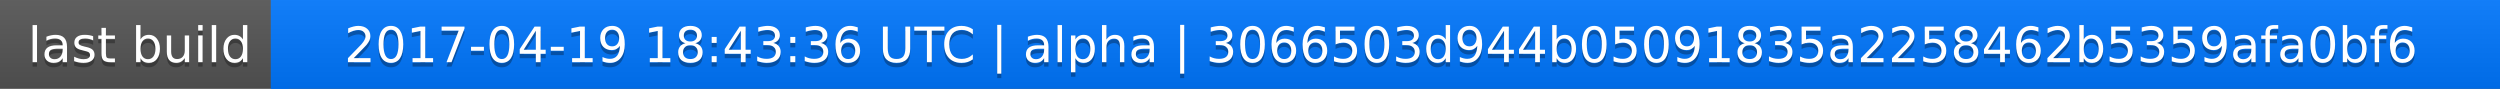
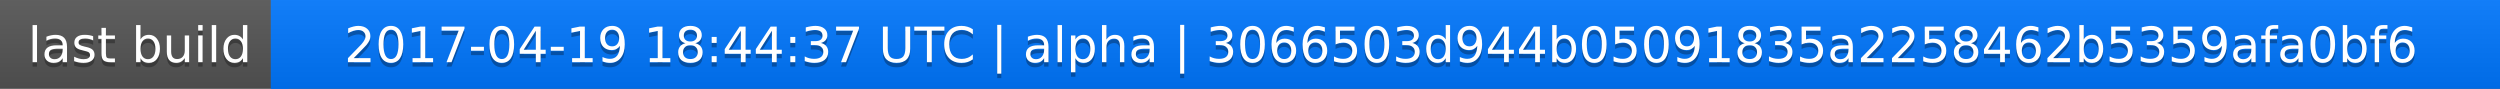
<svg xmlns="http://www.w3.org/2000/svg" width="563" height="20">
  <linearGradient id="a" x2="0" y2="100%">
    <stop offset="0" stop-color="#bbb" stop-opacity=".1" />
    <stop offset="1" stop-opacity=".1" />
  </linearGradient>
  <rect rx="0" width="563" height="20" fill="#555" />
  <rect rx="0" x="61" width="502" height="20" fill="#07f" />
  <path fill="#07f" d="M61 0h4v20h-4z" />
  <rect rx="0" width="563" height="20" fill="url(#a)" />
  <g fill="#fff" text-anchor="middle" font-family="DejaVu Sans,Verdana,Geneva,sans-serif" font-size="11">
    <text x="31.5" y="15" fill="#010101" fill-opacity=".3">last build</text>
    <text x="31.5" y="14">last build</text>
-     <text x="311" y="15" fill="#010101" fill-opacity=".3">2017-04-19 18:43:36 UTC | alpha | 3066503d944b05091835a2258462b5359afa0bf6</text>
-     <text x="311" y="14">2017-04-19 18:43:36 UTC | alpha | 3066503d944b05091835a2258462b5359afa0bf6</text>
+     <text x="311" y="15" fill="#010101" fill-opacity=".3">2017-04-19 18:44:37 UTC | alpha | 3066503d944b05091835a2258462b5359afa0bf6</text>
+     <text x="311" y="14">2017-04-19 18:44:37 UTC | alpha | 3066503d944b05091835a2258462b5359afa0bf6</text>
  </g>
</svg>
